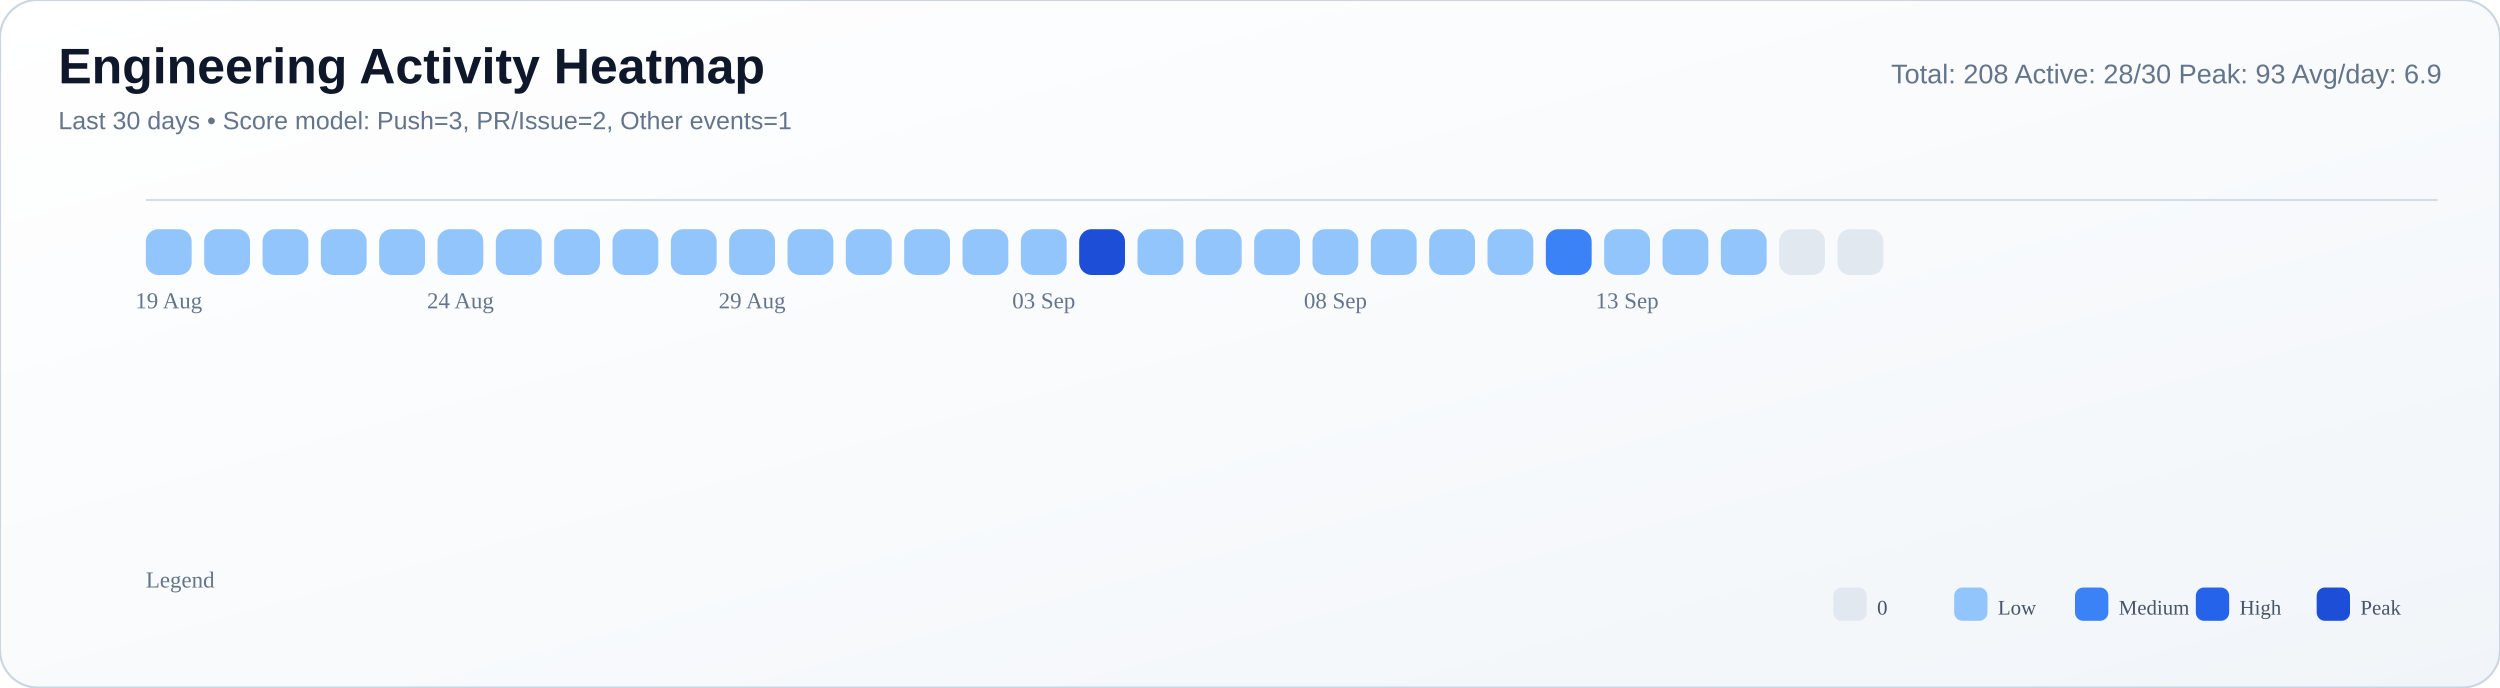
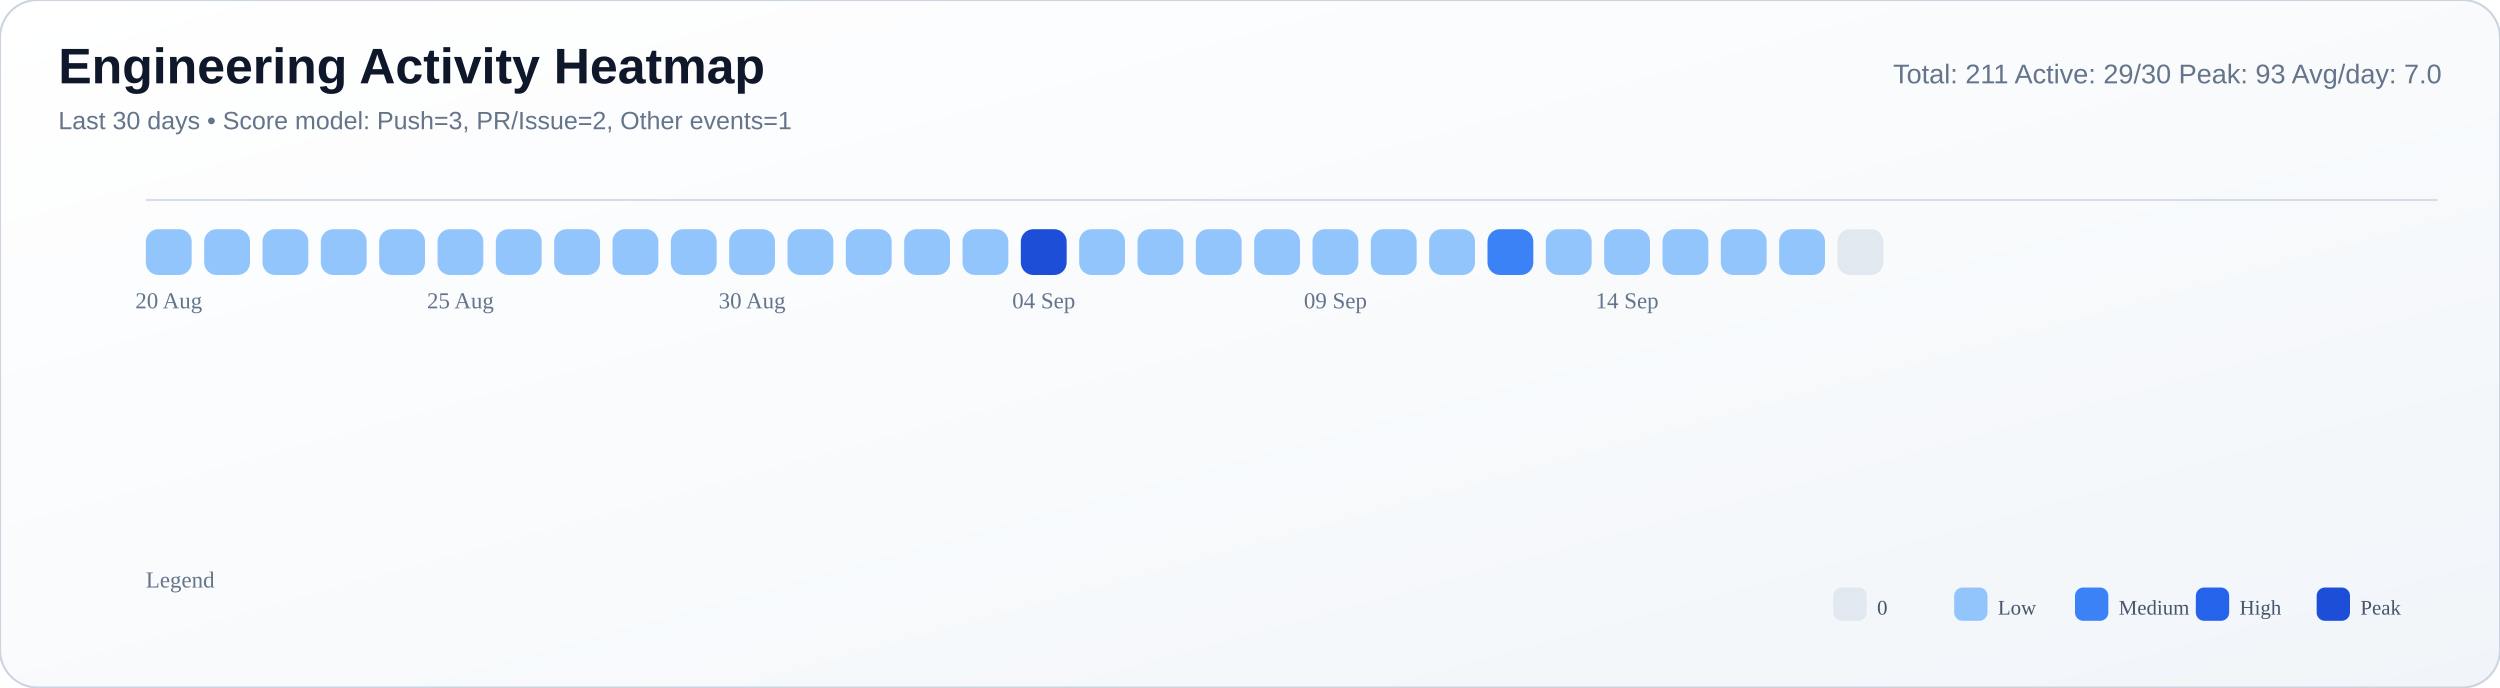
<svg xmlns="http://www.w3.org/2000/svg" width="1200" height="330" viewBox="0 0 1200 330">
  <defs>
    <linearGradient id="bg" x1="0" y1="0" x2="1" y2="1">
      <stop offset="0%" stop-color="#ffffff" />
      <stop offset="55%" stop-color="#f8fafc" />
      <stop offset="100%" stop-color="#f1f5f9" />
    </linearGradient>
  </defs>
  <rect width="100%" height="100%" rx="18" fill="url(#bg)" stroke="#cbd5e1" stroke-width="1" />
  <text x="28" y="40" font-size="24" font-family="Segoe UI, Arial, sans-serif" fill="#0f172a" font-weight="700">Engineering Activity Heatmap</text>
  <text x="28" y="62" font-size="12" font-family="Segoe UI, Arial, sans-serif" fill="#64748b">Last 30 days • Score model: Push=3, PR/Issue=2, Other events=1</text>
-   <text x="1172" y="40" font-size="13" font-family="Segoe UI, Arial, sans-serif" fill="#64748b" text-anchor="end">Total: 208   Active: 28/30   Peak: 93   Avg/day: 6.9</text>
+   <text x="1172" y="40" font-size="13" font-family="Segoe UI, Arial, sans-serif" fill="#64748b" text-anchor="end">Total: 211   Active: 29/30   Peak: 93   Avg/day: 7.0</text>
  <line x1="70" y1="96" x2="1170" y2="96" stroke="#cbd5e1" stroke-opacity="0.8" />
  <rect x="70" y="110" width="22" height="22" rx="6" fill="#93c5fd" />
  <rect x="98" y="110" width="22" height="22" rx="6" fill="#93c5fd" />
  <rect x="126" y="110" width="22" height="22" rx="6" fill="#93c5fd" />
  <rect x="154" y="110" width="22" height="22" rx="6" fill="#93c5fd" />
  <rect x="182" y="110" width="22" height="22" rx="6" fill="#93c5fd" />
  <rect x="210" y="110" width="22" height="22" rx="6" fill="#93c5fd" />
  <rect x="238" y="110" width="22" height="22" rx="6" fill="#93c5fd" />
  <rect x="266" y="110" width="22" height="22" rx="6" fill="#93c5fd" />
  <rect x="294" y="110" width="22" height="22" rx="6" fill="#93c5fd" />
  <rect x="322" y="110" width="22" height="22" rx="6" fill="#93c5fd" />
  <rect x="350" y="110" width="22" height="22" rx="6" fill="#93c5fd" />
  <rect x="378" y="110" width="22" height="22" rx="6" fill="#93c5fd" />
  <rect x="406" y="110" width="22" height="22" rx="6" fill="#93c5fd" />
  <rect x="434" y="110" width="22" height="22" rx="6" fill="#93c5fd" />
  <rect x="462" y="110" width="22" height="22" rx="6" fill="#93c5fd" />
-   <rect x="490" y="110" width="22" height="22" rx="6" fill="#93c5fd" />
-   <rect x="518" y="110" width="22" height="22" rx="6" fill="#1d4ed8" />
+   <rect x="490" y="110" width="22" height="22" rx="6" fill="#1d4ed8" />
+   <rect x="518" y="110" width="22" height="22" rx="6" fill="#93c5fd" />
  <rect x="546" y="110" width="22" height="22" rx="6" fill="#93c5fd" />
  <rect x="574" y="110" width="22" height="22" rx="6" fill="#93c5fd" />
  <rect x="602" y="110" width="22" height="22" rx="6" fill="#93c5fd" />
  <rect x="630" y="110" width="22" height="22" rx="6" fill="#93c5fd" />
  <rect x="658" y="110" width="22" height="22" rx="6" fill="#93c5fd" />
  <rect x="686" y="110" width="22" height="22" rx="6" fill="#93c5fd" />
-   <rect x="714" y="110" width="22" height="22" rx="6" fill="#93c5fd" />
-   <rect x="742" y="110" width="22" height="22" rx="6" fill="#3b82f6" />
+   <rect x="714" y="110" width="22" height="22" rx="6" fill="#3b82f6" />
+   <rect x="742" y="110" width="22" height="22" rx="6" fill="#93c5fd" />
  <rect x="770" y="110" width="22" height="22" rx="6" fill="#93c5fd" />
  <rect x="798" y="110" width="22" height="22" rx="6" fill="#93c5fd" />
  <rect x="826" y="110" width="22" height="22" rx="6" fill="#93c5fd" />
-   <rect x="854" y="110" width="22" height="22" rx="6" fill="#e2e8f0" />
+   <rect x="854" y="110" width="22" height="22" rx="6" fill="#93c5fd" />
  <rect x="882" y="110" width="22" height="22" rx="6" fill="#e2e8f0" />
-   <text x="81.0" y="148" font-size="11" fill="#64748b" text-anchor="middle">19 Aug</text>
-   <text x="221.0" y="148" font-size="11" fill="#64748b" text-anchor="middle">24 Aug</text>
-   <text x="361.0" y="148" font-size="11" fill="#64748b" text-anchor="middle">29 Aug</text>
-   <text x="501.0" y="148" font-size="11" fill="#64748b" text-anchor="middle">03 Sep</text>
-   <text x="641.0" y="148" font-size="11" fill="#64748b" text-anchor="middle">08 Sep</text>
-   <text x="781.0" y="148" font-size="11" fill="#64748b" text-anchor="middle">13 Sep</text>
+   <text x="81.0" y="148" font-size="11" fill="#64748b" text-anchor="middle">20 Aug</text>
+   <text x="221.0" y="148" font-size="11" fill="#64748b" text-anchor="middle">25 Aug</text>
+   <text x="361.0" y="148" font-size="11" fill="#64748b" text-anchor="middle">30 Aug</text>
+   <text x="501.0" y="148" font-size="11" fill="#64748b" text-anchor="middle">04 Sep</text>
+   <text x="641.0" y="148" font-size="11" fill="#64748b" text-anchor="middle">09 Sep</text>
+   <text x="781.0" y="148" font-size="11" fill="#64748b" text-anchor="middle">14 Sep</text>
  <text x="70" y="282" font-size="11" fill="#64748b">Legend</text>
  <rect x="880" y="282" width="16" height="16" rx="4" fill="#e2e8f0" />
  <text x="901" y="295" font-size="10" fill="#475569">0</text>
  <rect x="938" y="282" width="16" height="16" rx="4" fill="#93c5fd" />
  <text x="959" y="295" font-size="10" fill="#475569">Low</text>
  <rect x="996" y="282" width="16" height="16" rx="4" fill="#3b82f6" />
  <text x="1017" y="295" font-size="10" fill="#475569">Medium</text>
  <rect x="1054" y="282" width="16" height="16" rx="4" fill="#2563eb" />
  <text x="1075" y="295" font-size="10" fill="#475569">High</text>
  <rect x="1112" y="282" width="16" height="16" rx="4" fill="#1d4ed8" />
  <text x="1133" y="295" font-size="10" fill="#475569">Peak</text>
</svg>
